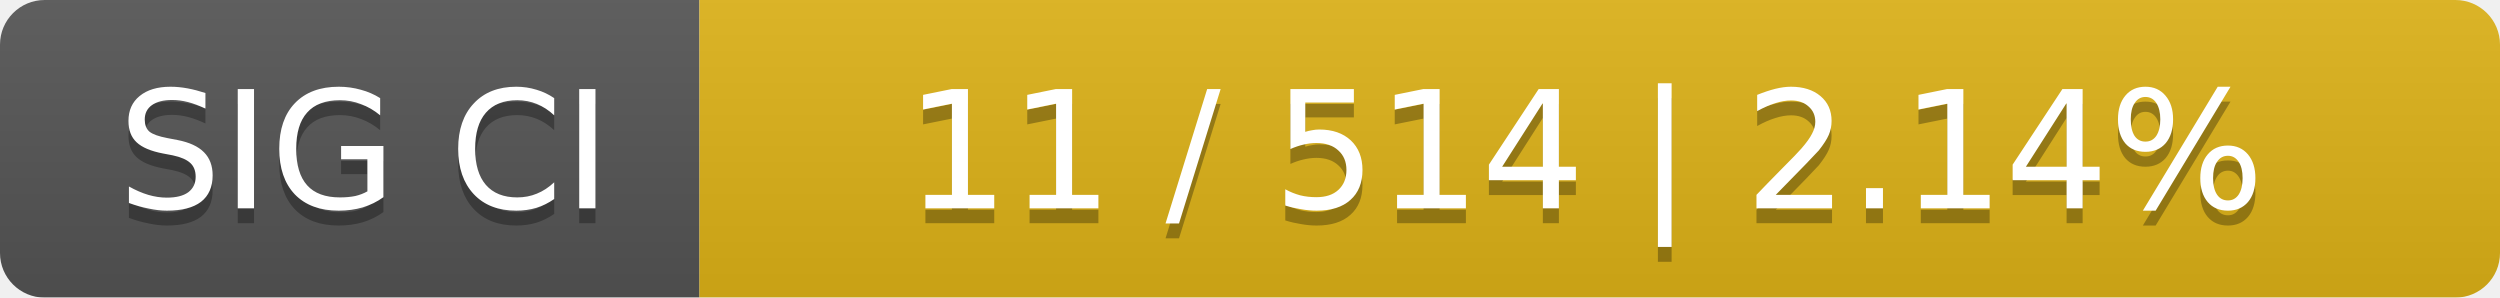
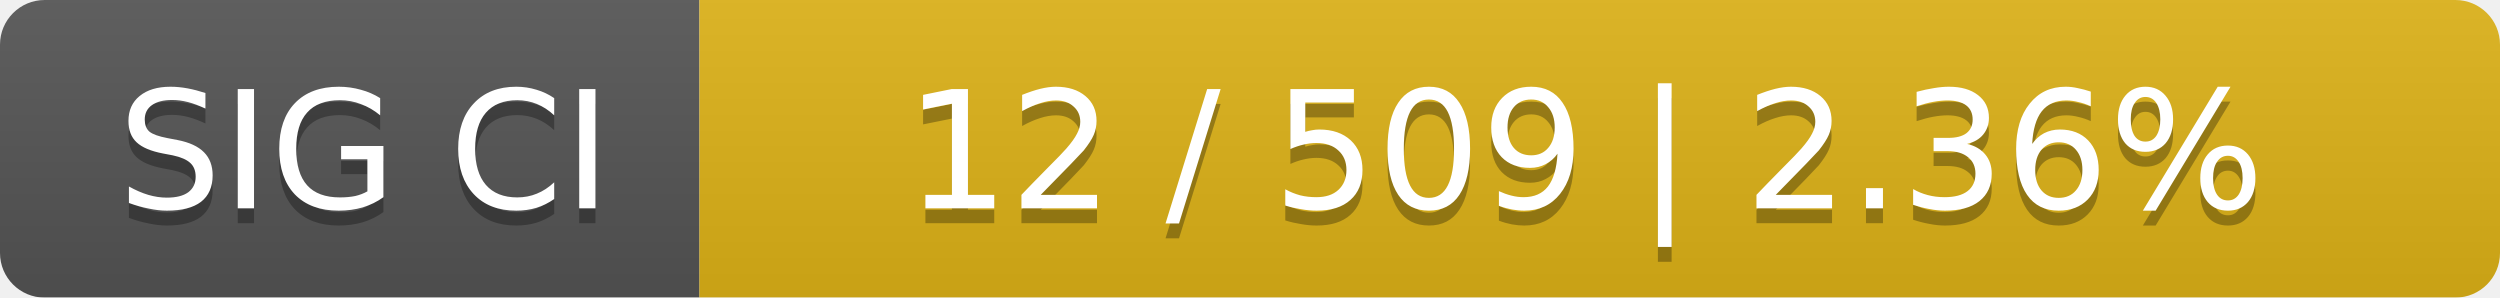
<svg xmlns="http://www.w3.org/2000/svg" width="168" height="20">
  <linearGradient id="smooth" x2="0" y2="100%">
    <stop offset="0" stop-color="#bbb" stop-opacity=".1" />
    <stop offset="1" stop-opacity=".1" />
  </linearGradient>
  <mask id="round">
    <rect width="168" height="20" rx="3" fill="#fff" />
  </mask>
  <g mask="url(#round)">
    <rect width="47" height="20" fill="#555" />
    <rect x="47" width="121" height="20" fill="#dfb317" />
    <rect width="168" height="20" fill="url(#smooth)" />
  </g>
  <g fill="#fff" text-anchor="middle" font-family="DejaVu Sans,Verdana,Geneva,sans-serif" font-size="11">
    <text x="24.5" y="15" fill="#010101" fill-opacity=".3">SIG CI</text>
    <text x="24.5" y="14">SIG CI</text>
-     <text x="106.5" y="15" fill="#010101" fill-opacity=".3">11 / 514    |    2.14%</text>
-     <text x="106.5" y="14">11 / 514    |    2.14%</text>
+     <text x="106.5" y="15" fill="#010101" fill-opacity=".3">12 / 509    |    2.36%</text>
+     <text x="106.5" y="14">12 / 509    |    2.36%</text>
  </g>
</svg>
